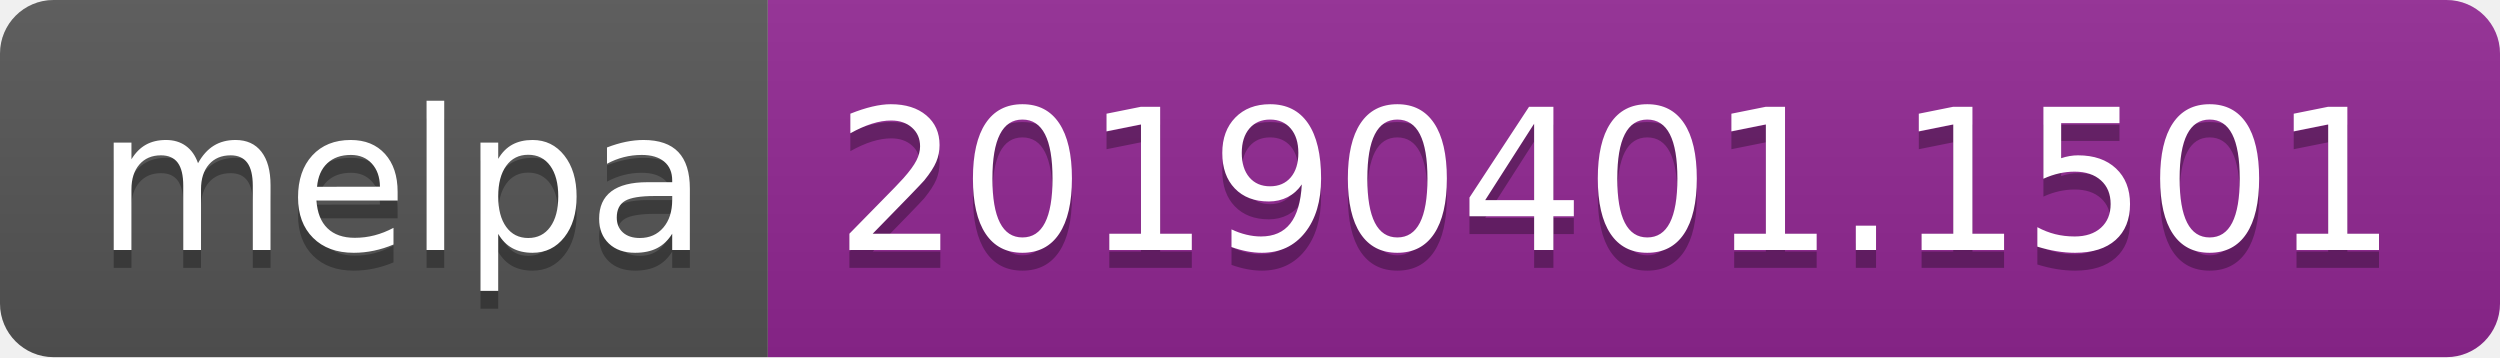
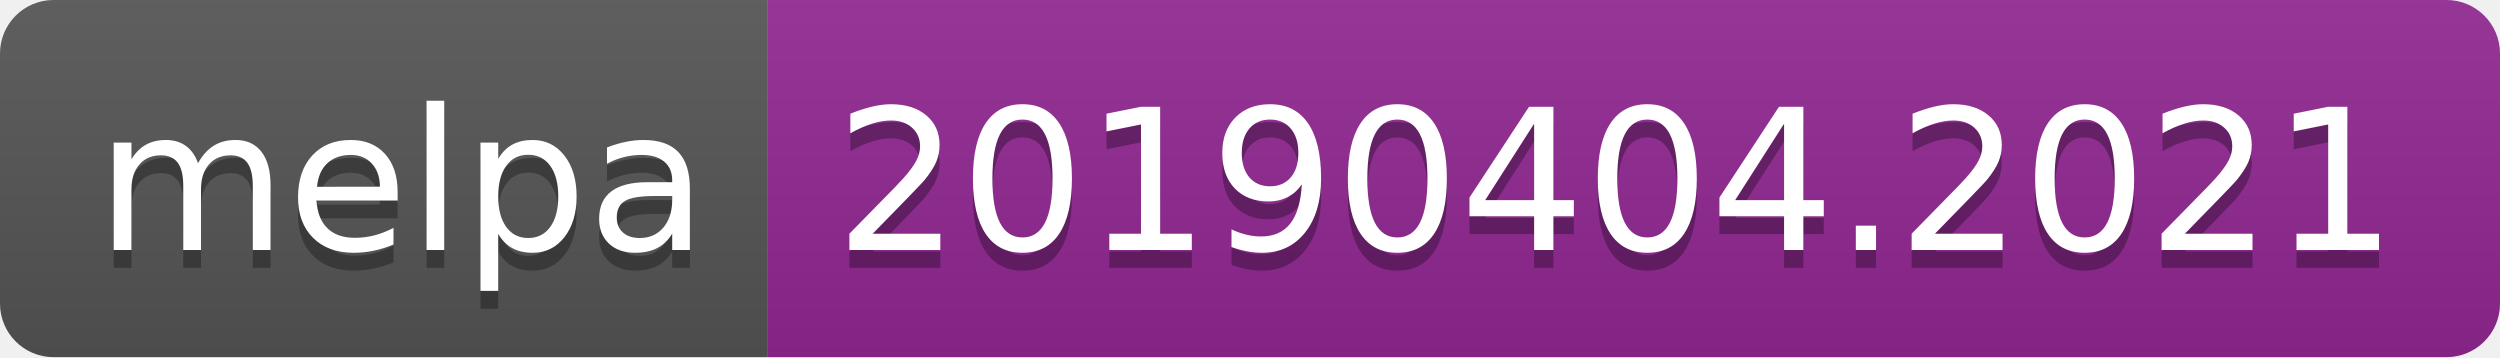
<svg xmlns="http://www.w3.org/2000/svg" width="140" height="20">
  <linearGradient id="b" x2="0" y2="100%">
    <stop offset="0" stop-color="#bbb" stop-opacity=".1" />
    <stop offset="1" stop-opacity=".1" />
  </linearGradient>
  <clipPath id="a">
    <rect width="140" height="20" rx="3" fill="#fff" />
  </clipPath>
  <g clip-path="url(#a)">
    <path fill="#555" d="M0 0h43v20H0z" />
    <path fill="#922793" d="M43 0h97v20H43z" />
    <path fill="url(#b)" d="M0 0h140v20H0z" />
  </g>
  <g fill="#fff" text-anchor="middle" font-family="DejaVu Sans,Verdana,Geneva,sans-serif" font-size="110">
    <text x="225" y="150" fill="#010101" fill-opacity=".3" transform="scale(.1)" textLength="330">melpa</text>
    <text x="225" y="140" transform="scale(.1)" textLength="330">melpa</text>
-     <text x="905" y="150" fill="#010101" fill-opacity=".3" transform="scale(.1)" textLength="870">20190401.1501</text>
-     <text x="905" y="140" transform="scale(.1)" textLength="870">20190401.1501</text>
+     <text x="905" y="150" fill="#010101" fill-opacity=".3" transform="scale(.1)" textLength="870">20190404.2021</text>
+     <text x="905" y="140" transform="scale(.1)" textLength="870">20190404.2021</text>
  </g>
</svg>
